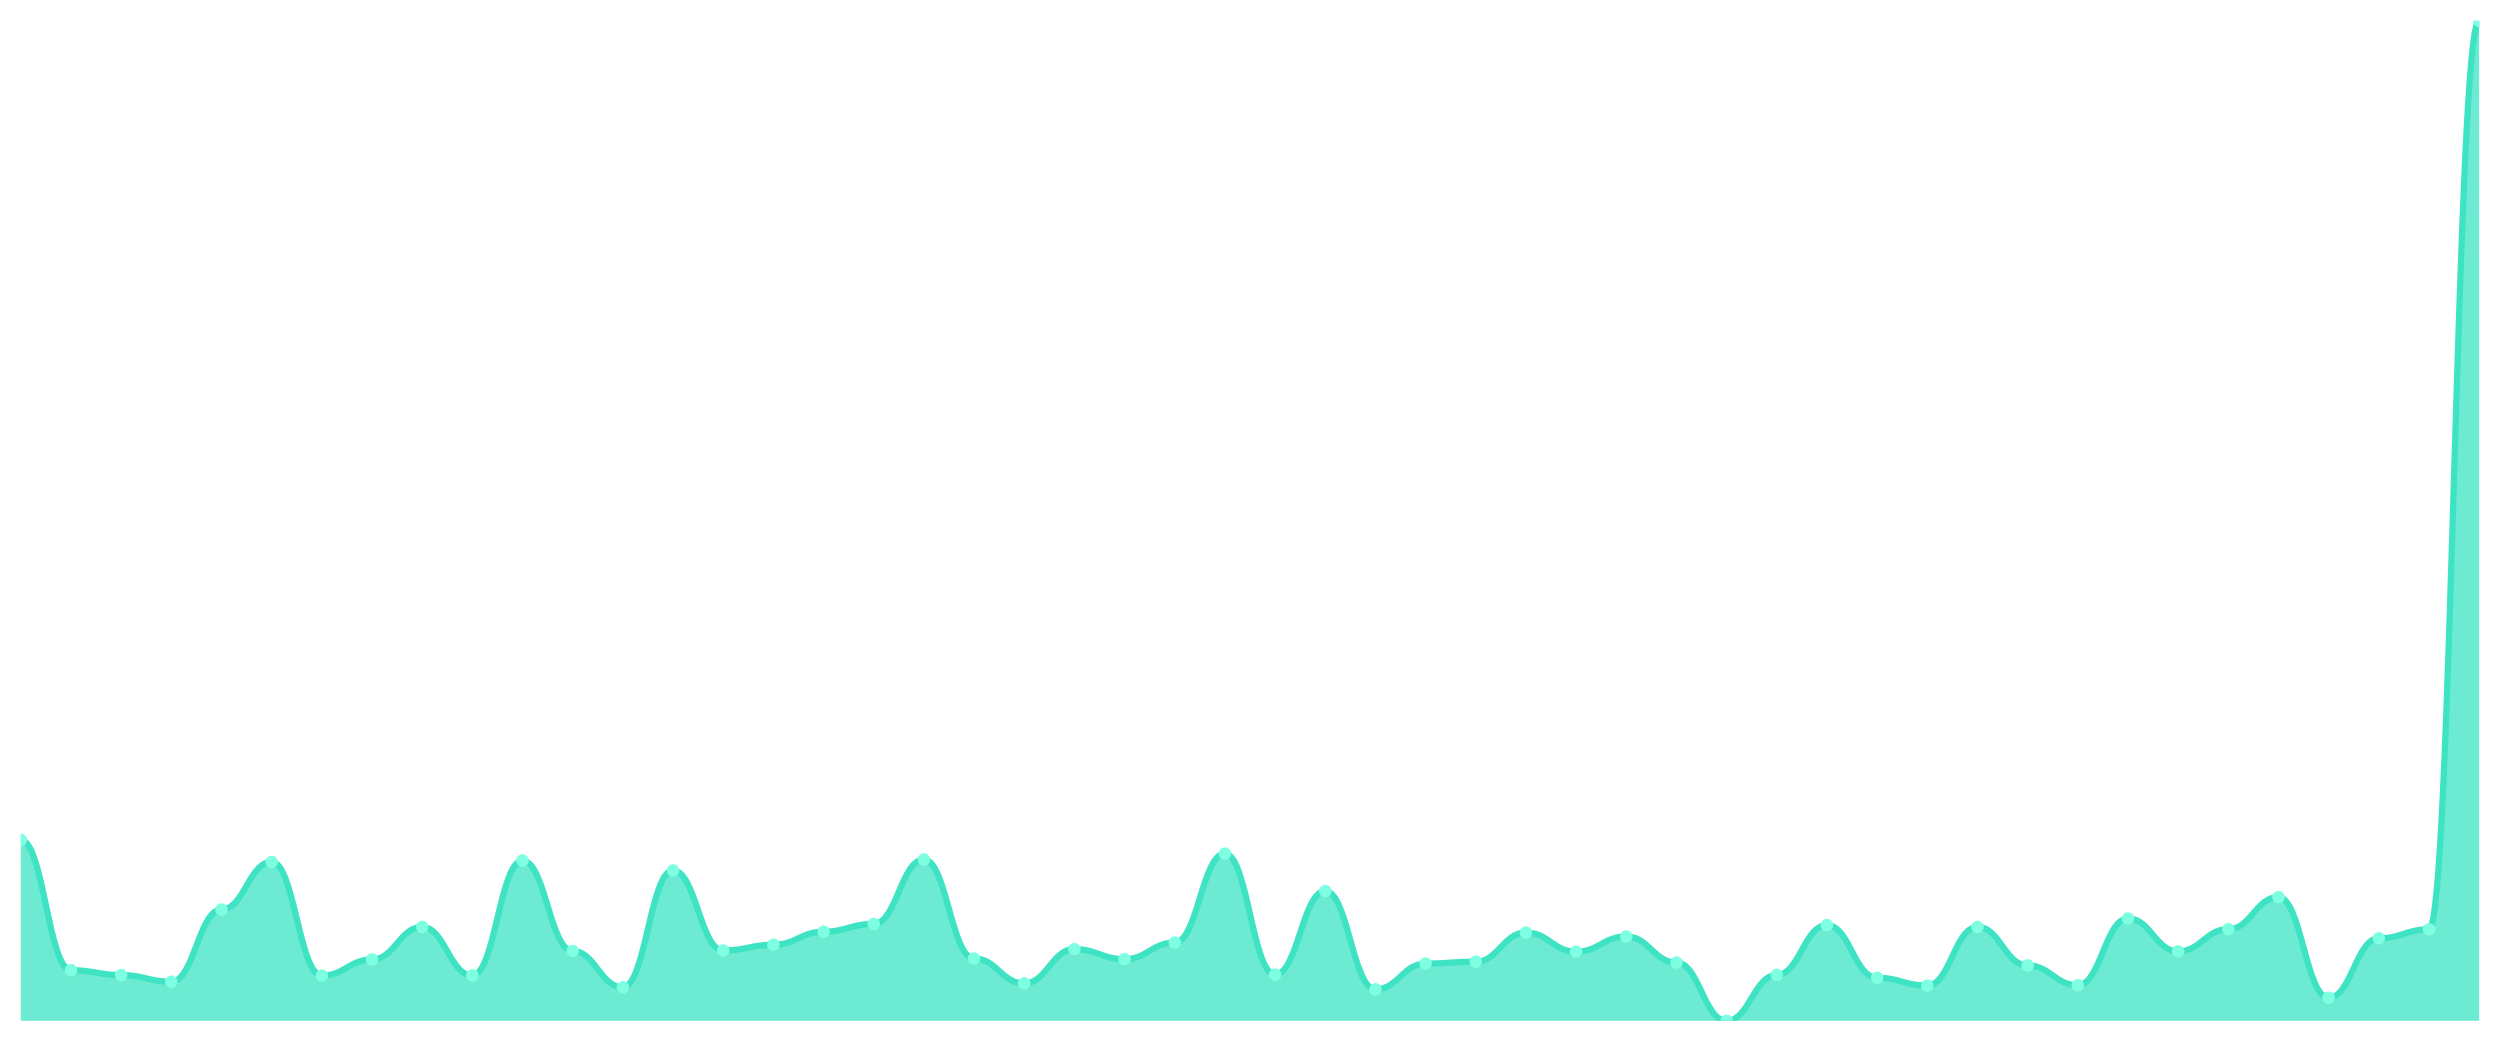
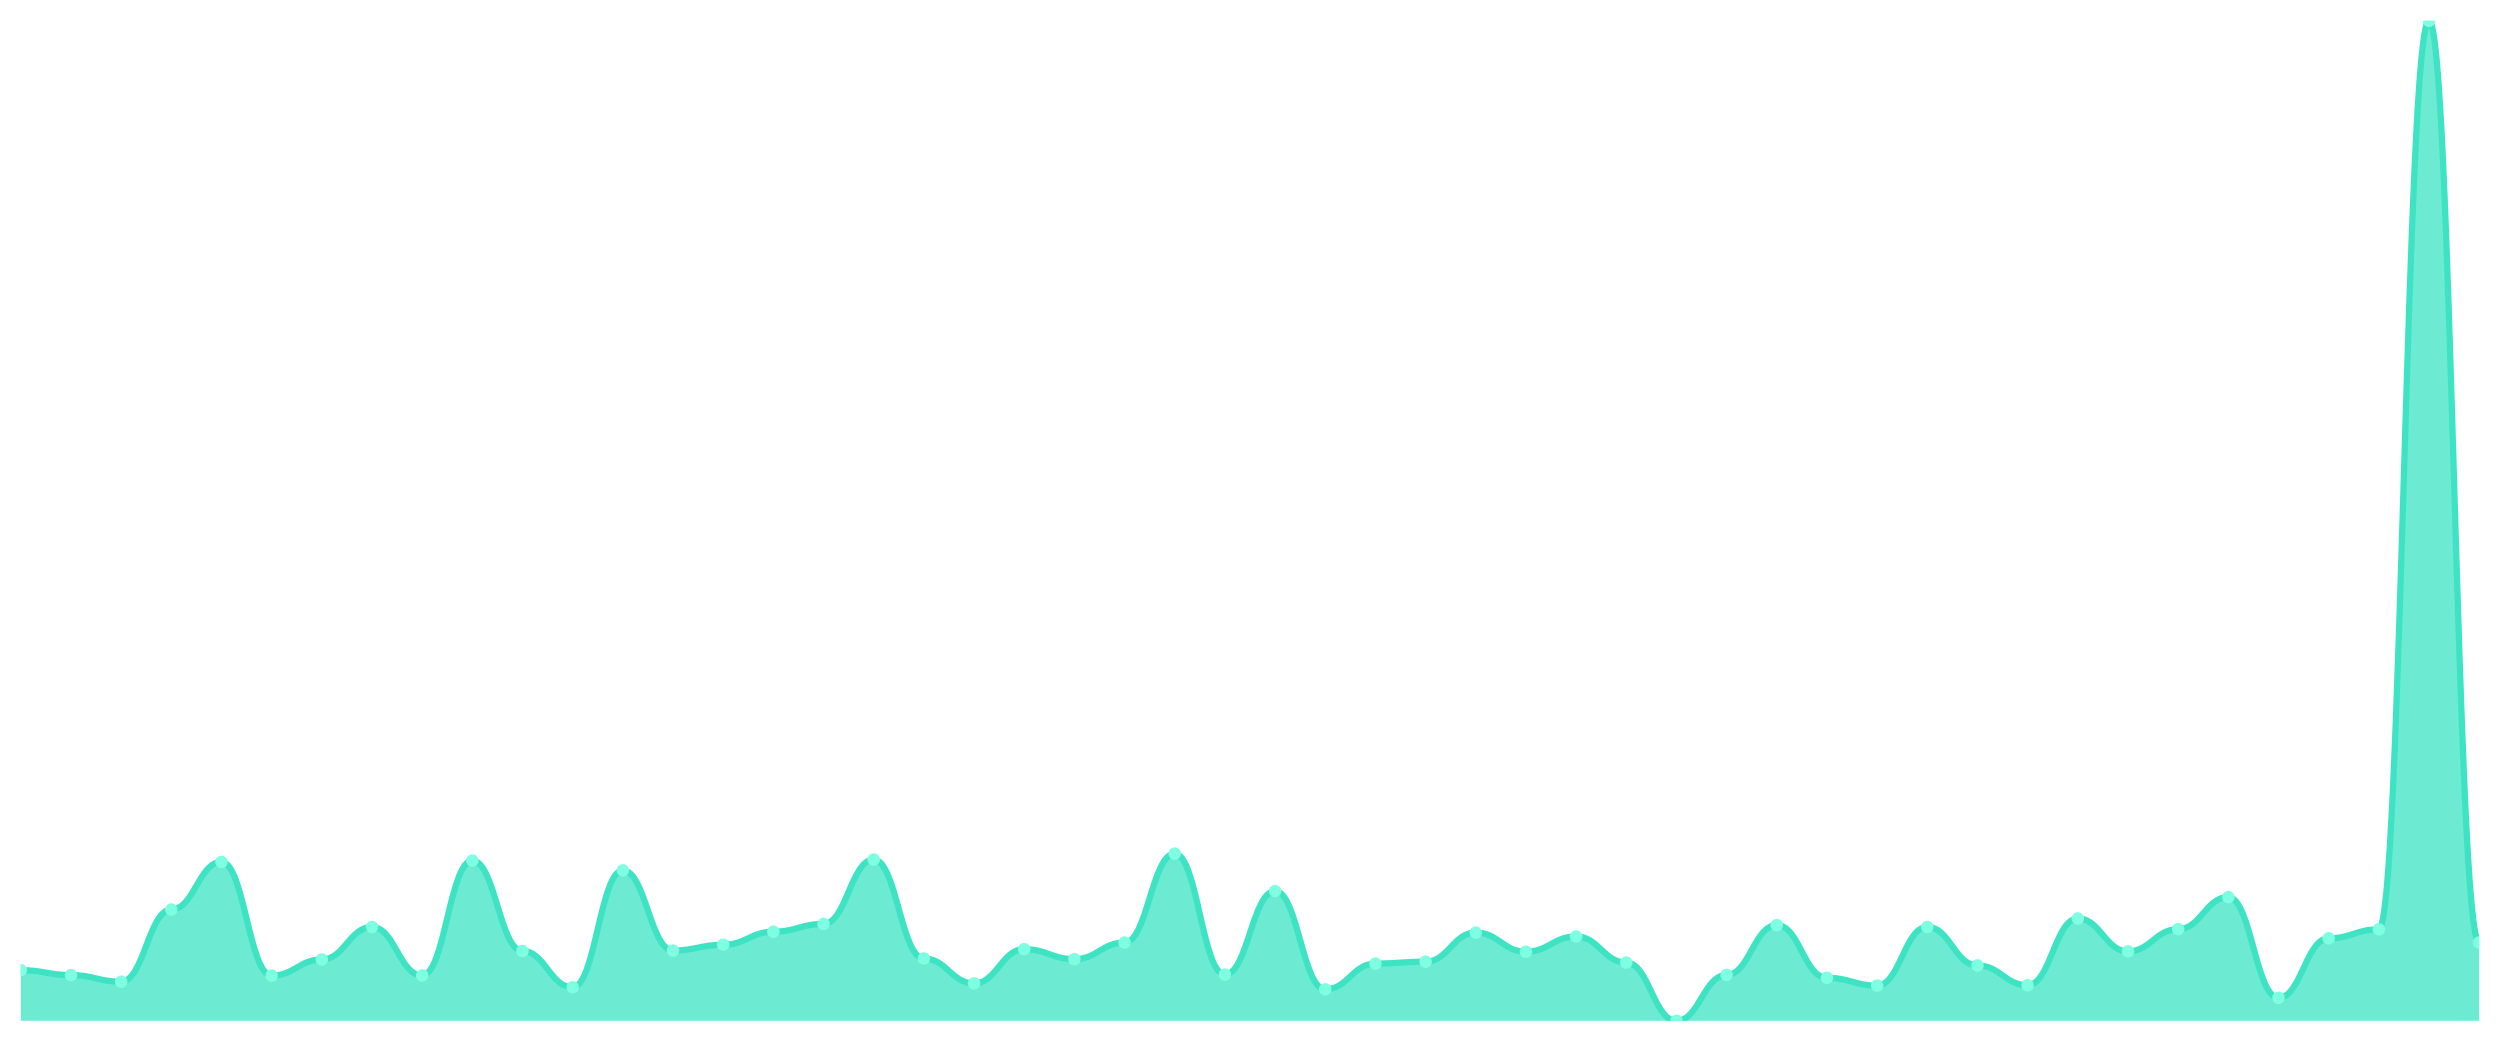
<svg xmlns="http://www.w3.org/2000/svg" viewBox="0 0 1200 500" width="1200" height="500">
  <defs>
    <clipPath id="c">
      <rect x="10" y="10" width="1180" height="480" />
    </clipPath>
  </defs>
  <rect width="1200" height="500" fill="none" />
  <g clip-path="url(#c)">
-     <path d="M 10,490 L 10,403.223 C 20.837,403.223 23.245,465.683 34.082,465.683 C 44.918,465.683 47.327,468.041 58.163,468.041 C 69,468.041 71.408,471.213 82.245,471.213 C 93.082,471.213 95.49,436.567 106.327,436.567 C 117.163,436.567 119.571,413.714 130.408,413.714 C 141.245,413.714 143.653,468.285 154.49,468.285 C 165.327,468.285 167.735,460.559 178.571,460.559 C 189.408,460.559 191.816,444.944 202.653,444.944 C 213.49,444.944 215.898,468.204 226.735,468.204 C 237.571,468.204 239.98,413.063 250.816,413.063 C 261.653,413.063 264.061,456.493 274.898,456.493 C 285.735,456.493 288.143,473.897 298.98,473.897 C 309.816,473.897 312.224,417.78 323.061,417.78 C 333.898,417.78 336.306,456.249 347.143,456.249 C 357.98,456.249 360.388,453.484 371.224,453.484 C 382.061,453.484 384.469,447.221 395.306,447.221 C 406.143,447.221 408.551,443.48 419.388,443.48 C 430.224,443.48 432.633,412.575 443.469,412.575 C 454.306,412.575 456.714,460.071 467.551,460.071 C 478.388,460.071 480.796,472.026 491.633,472.026 C 502.469,472.026 504.878,455.598 515.714,455.598 C 526.551,455.598 528.959,460.396 539.796,460.396 C 550.633,460.396 553.041,452.426 563.878,452.426 C 574.714,452.426 577.122,409.729 587.959,409.729 C 598.796,409.729 601.204,467.797 612.041,467.797 C 622.878,467.797 625.286,427.702 636.122,427.702 C 646.959,427.702 649.367,474.873 660.204,474.873 C 671.041,474.873 673.449,462.511 684.286,462.511 C 695.122,462.511 697.531,461.616 708.367,461.616 C 719.204,461.616 721.612,447.628 732.449,447.628 C 743.286,447.628 745.694,456.818 756.531,456.818 C 767.367,456.818 769.776,449.498 780.612,449.498 C 791.449,449.498 793.857,462.023 804.694,462.023 C 815.531,462.023 817.939,490 828.776,490 C 839.612,490 842.02,467.96 852.857,467.96 C 863.694,467.96 866.102,444.049 876.939,444.049 C 887.776,444.049 890.184,469.343 901.02,469.343 C 911.857,469.343 914.265,473.084 925.102,473.084 C 935.939,473.084 938.347,444.944 949.184,444.944 C 960.02,444.944 962.429,463.406 973.265,463.406 C 984.102,463.406 986.51,472.921 997.347,472.921 C 1008.184,472.921 1010.592,440.878 1021.429,440.878 C 1032.265,440.878 1034.673,456.655 1045.51,456.655 C 1056.347,456.655 1058.755,446.001 1069.592,446.001 C 1080.429,446.001 1082.837,430.63 1093.673,430.63 C 1104.51,430.63 1106.918,478.939 1117.755,478.939 C 1128.592,478.939 1131,450.393 1141.837,450.393 C 1152.673,450.393 1155.082,446.083 1165.918,446.083 C 1176.755,446.083 1179.163,10 1190,10 L 1190,490 Z" fill="rgba(61,227,195,0.75)" />
-     <path d="M 10,403.223 C 20.837,403.223 23.245,465.683 34.082,465.683 C 44.918,465.683 47.327,468.041 58.163,468.041 C 69,468.041 71.408,471.213 82.245,471.213 C 93.082,471.213 95.49,436.567 106.327,436.567 C 117.163,436.567 119.571,413.714 130.408,413.714 C 141.245,413.714 143.653,468.285 154.49,468.285 C 165.327,468.285 167.735,460.559 178.571,460.559 C 189.408,460.559 191.816,444.944 202.653,444.944 C 213.49,444.944 215.898,468.204 226.735,468.204 C 237.571,468.204 239.98,413.063 250.816,413.063 C 261.653,413.063 264.061,456.493 274.898,456.493 C 285.735,456.493 288.143,473.897 298.98,473.897 C 309.816,473.897 312.224,417.78 323.061,417.78 C 333.898,417.78 336.306,456.249 347.143,456.249 C 357.98,456.249 360.388,453.484 371.224,453.484 C 382.061,453.484 384.469,447.221 395.306,447.221 C 406.143,447.221 408.551,443.48 419.388,443.48 C 430.224,443.48 432.633,412.575 443.469,412.575 C 454.306,412.575 456.714,460.071 467.551,460.071 C 478.388,460.071 480.796,472.026 491.633,472.026 C 502.469,472.026 504.878,455.598 515.714,455.598 C 526.551,455.598 528.959,460.396 539.796,460.396 C 550.633,460.396 553.041,452.426 563.878,452.426 C 574.714,452.426 577.122,409.729 587.959,409.729 C 598.796,409.729 601.204,467.797 612.041,467.797 C 622.878,467.797 625.286,427.702 636.122,427.702 C 646.959,427.702 649.367,474.873 660.204,474.873 C 671.041,474.873 673.449,462.511 684.286,462.511 C 695.122,462.511 697.531,461.616 708.367,461.616 C 719.204,461.616 721.612,447.628 732.449,447.628 C 743.286,447.628 745.694,456.818 756.531,456.818 C 767.367,456.818 769.776,449.498 780.612,449.498 C 791.449,449.498 793.857,462.023 804.694,462.023 C 815.531,462.023 817.939,490 828.776,490 C 839.612,490 842.02,467.96 852.857,467.96 C 863.694,467.96 866.102,444.049 876.939,444.049 C 887.776,444.049 890.184,469.343 901.02,469.343 C 911.857,469.343 914.265,473.084 925.102,473.084 C 935.939,473.084 938.347,444.944 949.184,444.944 C 960.02,444.944 962.429,463.406 973.265,463.406 C 984.102,463.406 986.51,472.921 997.347,472.921 C 1008.184,472.921 1010.592,440.878 1021.429,440.878 C 1032.265,440.878 1034.673,456.655 1045.51,456.655 C 1056.347,456.655 1058.755,446.001 1069.592,446.001 C 1080.429,446.001 1082.837,430.63 1093.673,430.63 C 1104.51,430.63 1106.918,478.939 1117.755,478.939 C 1128.592,478.939 1131,450.393 1141.837,450.393 C 1152.673,450.393 1155.082,446.083 1165.918,446.083 C 1176.755,446.083 1179.163,10 1190,10" fill="none" stroke="#3de3c3" stroke-width="3" stroke-linecap="round" stroke-linejoin="round" />
-     <circle cx="10" cy="403.223" r="3" fill="#7fffe1" />
-     <circle cx="34.082" cy="465.683" r="3" fill="#7fffe1" />
-     <circle cx="58.163" cy="468.041" r="3" fill="#7fffe1" />
-     <circle cx="82.245" cy="471.213" r="3" fill="#7fffe1" />
-     <circle cx="106.327" cy="436.567" r="3" fill="#7fffe1" />
-     <circle cx="130.408" cy="413.714" r="3" fill="#7fffe1" />
-     <circle cx="154.49" cy="468.285" r="3" fill="#7fffe1" />
-     <circle cx="178.571" cy="460.559" r="3" fill="#7fffe1" />
-     <circle cx="202.653" cy="444.944" r="3" fill="#7fffe1" />
-     <circle cx="226.735" cy="468.204" r="3" fill="#7fffe1" />
-     <circle cx="250.816" cy="413.063" r="3" fill="#7fffe1" />
-     <circle cx="274.898" cy="456.493" r="3" fill="#7fffe1" />
-     <circle cx="298.98" cy="473.897" r="3" fill="#7fffe1" />
-     <circle cx="323.061" cy="417.78" r="3" fill="#7fffe1" />
-     <circle cx="347.143" cy="456.249" r="3" fill="#7fffe1" />
-     <circle cx="371.224" cy="453.484" r="3" fill="#7fffe1" />
-     <circle cx="395.306" cy="447.221" r="3" fill="#7fffe1" />
-     <circle cx="419.388" cy="443.48" r="3" fill="#7fffe1" />
-     <circle cx="443.469" cy="412.575" r="3" fill="#7fffe1" />
-     <circle cx="467.551" cy="460.071" r="3" fill="#7fffe1" />
-     <circle cx="491.633" cy="472.026" r="3" fill="#7fffe1" />
-     <circle cx="515.714" cy="455.598" r="3" fill="#7fffe1" />
-     <circle cx="539.796" cy="460.396" r="3" fill="#7fffe1" />
-     <circle cx="563.878" cy="452.426" r="3" fill="#7fffe1" />
-     <circle cx="587.959" cy="409.729" r="3" fill="#7fffe1" />
-     <circle cx="612.041" cy="467.797" r="3" fill="#7fffe1" />
-     <circle cx="636.122" cy="427.702" r="3" fill="#7fffe1" />
-     <circle cx="660.204" cy="474.873" r="3" fill="#7fffe1" />
-     <circle cx="684.286" cy="462.511" r="3" fill="#7fffe1" />
-     <circle cx="708.367" cy="461.616" r="3" fill="#7fffe1" />
-     <circle cx="732.449" cy="447.628" r="3" fill="#7fffe1" />
-     <circle cx="756.531" cy="456.818" r="3" fill="#7fffe1" />
-     <circle cx="780.612" cy="449.498" r="3" fill="#7fffe1" />
-     <circle cx="804.694" cy="462.023" r="3" fill="#7fffe1" />
-     <circle cx="828.776" cy="490" r="3" fill="#7fffe1" />
-     <circle cx="852.857" cy="467.96" r="3" fill="#7fffe1" />
-     <circle cx="876.939" cy="444.049" r="3" fill="#7fffe1" />
-     <circle cx="901.02" cy="469.343" r="3" fill="#7fffe1" />
-     <circle cx="925.102" cy="473.084" r="3" fill="#7fffe1" />
-     <circle cx="949.184" cy="444.944" r="3" fill="#7fffe1" />
-     <circle cx="973.265" cy="463.406" r="3" fill="#7fffe1" />
-     <circle cx="997.347" cy="472.921" r="3" fill="#7fffe1" />
-     <circle cx="1021.429" cy="440.878" r="3" fill="#7fffe1" />
-     <circle cx="1045.51" cy="456.655" r="3" fill="#7fffe1" />
-     <circle cx="1069.592" cy="446.001" r="3" fill="#7fffe1" />
-     <circle cx="1093.673" cy="430.63" r="3" fill="#7fffe1" />
-     <circle cx="1117.755" cy="478.939" r="3" fill="#7fffe1" />
-     <circle cx="1141.837" cy="450.393" r="3" fill="#7fffe1" />
-     <circle cx="1165.918" cy="446.083" r="3" fill="#7fffe1" />
-     <circle cx="1190" cy="10" r="3" fill="#7fffe1" />
+     <path d="M 10,490 L 10,465.683 C 20.837,465.683 23.245,468.041 34.082,468.041 C 44.918,468.041 47.327,471.213 58.163,471.213 C 69,471.213 71.408,436.567 82.245,436.567 C 93.082,436.567 95.49,413.714 106.327,413.714 C 117.163,413.714 119.571,468.285 130.408,468.285 C 141.245,468.285 143.653,460.559 154.49,460.559 C 165.327,460.559 167.735,444.944 178.571,444.944 C 189.408,444.944 191.816,468.204 202.653,468.204 C 213.49,468.204 215.898,413.063 226.735,413.063 C 237.571,413.063 239.98,456.493 250.816,456.493 C 261.653,456.493 264.061,473.897 274.898,473.897 C 285.735,473.897 288.143,417.78 298.98,417.78 C 309.816,417.78 312.224,456.249 323.061,456.249 C 333.898,456.249 336.306,453.484 347.143,453.484 C 357.98,453.484 360.388,447.221 371.224,447.221 C 382.061,447.221 384.469,443.48 395.306,443.48 C 406.143,443.48 408.551,412.575 419.388,412.575 C 430.224,412.575 432.633,460.071 443.469,460.071 C 454.306,460.071 456.714,472.026 467.551,472.026 C 478.388,472.026 480.796,455.598 491.633,455.598 C 502.469,455.598 504.878,460.396 515.714,460.396 C 526.551,460.396 528.959,452.426 539.796,452.426 C 550.633,452.426 553.041,409.729 563.878,409.729 C 574.714,409.729 577.122,467.797 587.959,467.797 C 598.796,467.797 601.204,427.702 612.041,427.702 C 622.878,427.702 625.286,474.873 636.122,474.873 C 646.959,474.873 649.367,462.511 660.204,462.511 C 671.041,462.511 673.449,461.616 684.286,461.616 C 695.122,461.616 697.531,447.628 708.367,447.628 C 719.204,447.628 721.612,456.818 732.449,456.818 C 743.286,456.818 745.694,449.498 756.531,449.498 C 767.367,449.498 769.776,462.023 780.612,462.023 C 791.449,462.023 793.857,490 804.694,490 C 815.531,490 817.939,467.96 828.776,467.96 C 839.612,467.96 842.02,444.049 852.857,444.049 C 863.694,444.049 866.102,469.343 876.939,469.343 C 887.776,469.343 890.184,473.084 901.02,473.084 C 911.857,473.084 914.265,444.944 925.102,444.944 C 935.939,444.944 938.347,463.406 949.184,463.406 C 960.02,463.406 962.429,472.921 973.265,472.921 C 984.102,472.921 986.51,440.878 997.347,440.878 C 1008.184,440.878 1010.592,456.655 1021.429,456.655 C 1032.265,456.655 1034.673,446.001 1045.51,446.001 C 1056.347,446.001 1058.755,430.63 1069.592,430.63 C 1080.429,430.63 1082.837,478.939 1093.673,478.939 C 1104.51,478.939 1106.918,450.393 1117.755,450.393 C 1128.592,450.393 1131,446.083 1141.837,446.083 C 1152.673,446.083 1155.082,10 1165.918,10 C 1176.755,10 1179.163,452.426 1190,452.426 L 1190,490 Z" fill="rgba(61,227,195,0.75)" />
+     <path d="M 10,465.683 C 20.837,465.683 23.245,468.041 34.082,468.041 C 44.918,468.041 47.327,471.213 58.163,471.213 C 69,471.213 71.408,436.567 82.245,436.567 C 93.082,436.567 95.49,413.714 106.327,413.714 C 117.163,413.714 119.571,468.285 130.408,468.285 C 141.245,468.285 143.653,460.559 154.49,460.559 C 165.327,460.559 167.735,444.944 178.571,444.944 C 189.408,444.944 191.816,468.204 202.653,468.204 C 213.49,468.204 215.898,413.063 226.735,413.063 C 237.571,413.063 239.98,456.493 250.816,456.493 C 261.653,456.493 264.061,473.897 274.898,473.897 C 285.735,473.897 288.143,417.78 298.98,417.78 C 309.816,417.78 312.224,456.249 323.061,456.249 C 333.898,456.249 336.306,453.484 347.143,453.484 C 357.98,453.484 360.388,447.221 371.224,447.221 C 382.061,447.221 384.469,443.48 395.306,443.48 C 406.143,443.48 408.551,412.575 419.388,412.575 C 430.224,412.575 432.633,460.071 443.469,460.071 C 454.306,460.071 456.714,472.026 467.551,472.026 C 478.388,472.026 480.796,455.598 491.633,455.598 C 502.469,455.598 504.878,460.396 515.714,460.396 C 526.551,460.396 528.959,452.426 539.796,452.426 C 550.633,452.426 553.041,409.729 563.878,409.729 C 574.714,409.729 577.122,467.797 587.959,467.797 C 598.796,467.797 601.204,427.702 612.041,427.702 C 622.878,427.702 625.286,474.873 636.122,474.873 C 646.959,474.873 649.367,462.511 660.204,462.511 C 671.041,462.511 673.449,461.616 684.286,461.616 C 695.122,461.616 697.531,447.628 708.367,447.628 C 719.204,447.628 721.612,456.818 732.449,456.818 C 743.286,456.818 745.694,449.498 756.531,449.498 C 767.367,449.498 769.776,462.023 780.612,462.023 C 791.449,462.023 793.857,490 804.694,490 C 815.531,490 817.939,467.96 828.776,467.96 C 839.612,467.96 842.02,444.049 852.857,444.049 C 863.694,444.049 866.102,469.343 876.939,469.343 C 887.776,469.343 890.184,473.084 901.02,473.084 C 911.857,473.084 914.265,444.944 925.102,444.944 C 935.939,444.944 938.347,463.406 949.184,463.406 C 960.02,463.406 962.429,472.921 973.265,472.921 C 984.102,472.921 986.51,440.878 997.347,440.878 C 1008.184,440.878 1010.592,456.655 1021.429,456.655 C 1032.265,456.655 1034.673,446.001 1045.51,446.001 C 1056.347,446.001 1058.755,430.63 1069.592,430.63 C 1080.429,430.63 1082.837,478.939 1093.673,478.939 C 1104.51,478.939 1106.918,450.393 1117.755,450.393 C 1128.592,450.393 1131,446.083 1141.837,446.083 C 1152.673,446.083 1155.082,10 1165.918,10 C 1176.755,10 1179.163,452.426 1190,452.426" fill="none" stroke="#3de3c3" stroke-width="3" stroke-linecap="round" stroke-linejoin="round" />
+     <circle cx="10" cy="465.683" r="3" fill="#7fffe1" />
+     <circle cx="34.082" cy="468.041" r="3" fill="#7fffe1" />
+     <circle cx="58.163" cy="471.213" r="3" fill="#7fffe1" />
+     <circle cx="82.245" cy="436.567" r="3" fill="#7fffe1" />
+     <circle cx="106.327" cy="413.714" r="3" fill="#7fffe1" />
+     <circle cx="130.408" cy="468.285" r="3" fill="#7fffe1" />
+     <circle cx="154.49" cy="460.559" r="3" fill="#7fffe1" />
+     <circle cx="178.571" cy="444.944" r="3" fill="#7fffe1" />
+     <circle cx="202.653" cy="468.204" r="3" fill="#7fffe1" />
+     <circle cx="226.735" cy="413.063" r="3" fill="#7fffe1" />
+     <circle cx="250.816" cy="456.493" r="3" fill="#7fffe1" />
+     <circle cx="274.898" cy="473.897" r="3" fill="#7fffe1" />
+     <circle cx="298.98" cy="417.78" r="3" fill="#7fffe1" />
+     <circle cx="323.061" cy="456.249" r="3" fill="#7fffe1" />
+     <circle cx="347.143" cy="453.484" r="3" fill="#7fffe1" />
+     <circle cx="371.224" cy="447.221" r="3" fill="#7fffe1" />
+     <circle cx="395.306" cy="443.48" r="3" fill="#7fffe1" />
+     <circle cx="419.388" cy="412.575" r="3" fill="#7fffe1" />
+     <circle cx="443.469" cy="460.071" r="3" fill="#7fffe1" />
+     <circle cx="467.551" cy="472.026" r="3" fill="#7fffe1" />
+     <circle cx="491.633" cy="455.598" r="3" fill="#7fffe1" />
+     <circle cx="515.714" cy="460.396" r="3" fill="#7fffe1" />
+     <circle cx="539.796" cy="452.426" r="3" fill="#7fffe1" />
+     <circle cx="563.878" cy="409.729" r="3" fill="#7fffe1" />
+     <circle cx="587.959" cy="467.797" r="3" fill="#7fffe1" />
+     <circle cx="612.041" cy="427.702" r="3" fill="#7fffe1" />
+     <circle cx="636.122" cy="474.873" r="3" fill="#7fffe1" />
+     <circle cx="660.204" cy="462.511" r="3" fill="#7fffe1" />
+     <circle cx="684.286" cy="461.616" r="3" fill="#7fffe1" />
+     <circle cx="708.367" cy="447.628" r="3" fill="#7fffe1" />
+     <circle cx="732.449" cy="456.818" r="3" fill="#7fffe1" />
+     <circle cx="756.531" cy="449.498" r="3" fill="#7fffe1" />
+     <circle cx="780.612" cy="462.023" r="3" fill="#7fffe1" />
+     <circle cx="804.694" cy="490" r="3" fill="#7fffe1" />
+     <circle cx="828.776" cy="467.96" r="3" fill="#7fffe1" />
+     <circle cx="852.857" cy="444.049" r="3" fill="#7fffe1" />
+     <circle cx="876.939" cy="469.343" r="3" fill="#7fffe1" />
+     <circle cx="901.02" cy="473.084" r="3" fill="#7fffe1" />
+     <circle cx="925.102" cy="444.944" r="3" fill="#7fffe1" />
+     <circle cx="949.184" cy="463.406" r="3" fill="#7fffe1" />
+     <circle cx="973.265" cy="472.921" r="3" fill="#7fffe1" />
+     <circle cx="997.347" cy="440.878" r="3" fill="#7fffe1" />
+     <circle cx="1021.429" cy="456.655" r="3" fill="#7fffe1" />
+     <circle cx="1045.51" cy="446.001" r="3" fill="#7fffe1" />
+     <circle cx="1069.592" cy="430.63" r="3" fill="#7fffe1" />
+     <circle cx="1093.673" cy="478.939" r="3" fill="#7fffe1" />
+     <circle cx="1117.755" cy="450.393" r="3" fill="#7fffe1" />
+     <circle cx="1141.837" cy="446.083" r="3" fill="#7fffe1" />
+     <circle cx="1165.918" cy="10" r="3" fill="#7fffe1" />
+     <circle cx="1190" cy="452.426" r="3" fill="#7fffe1" />
  </g>
</svg>
